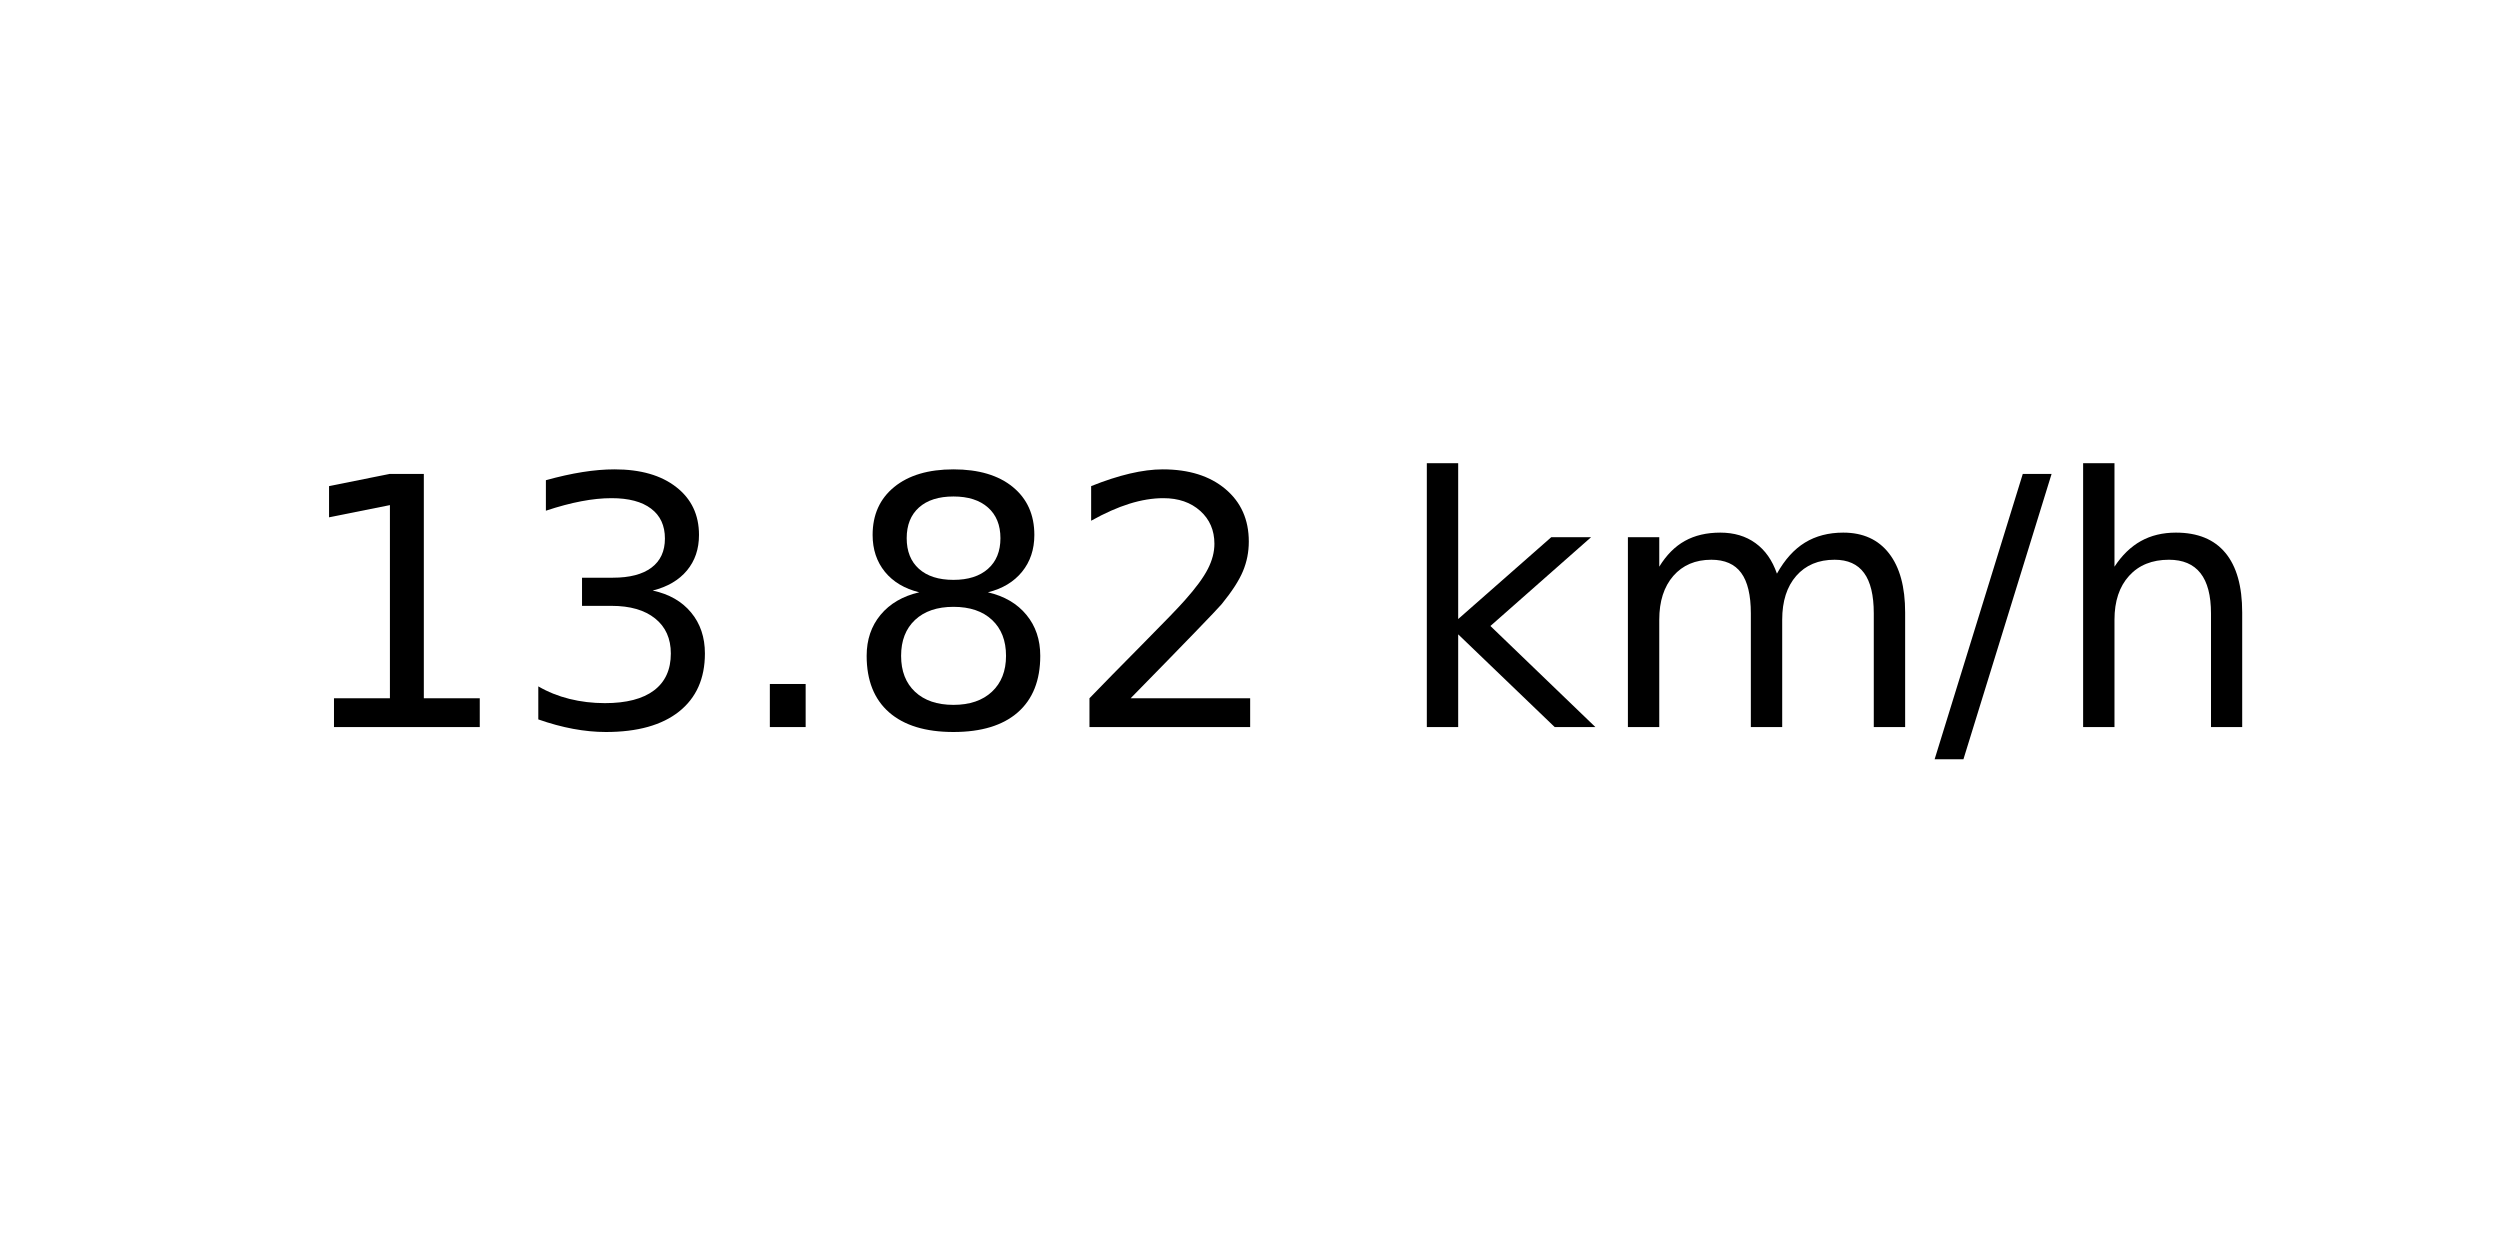
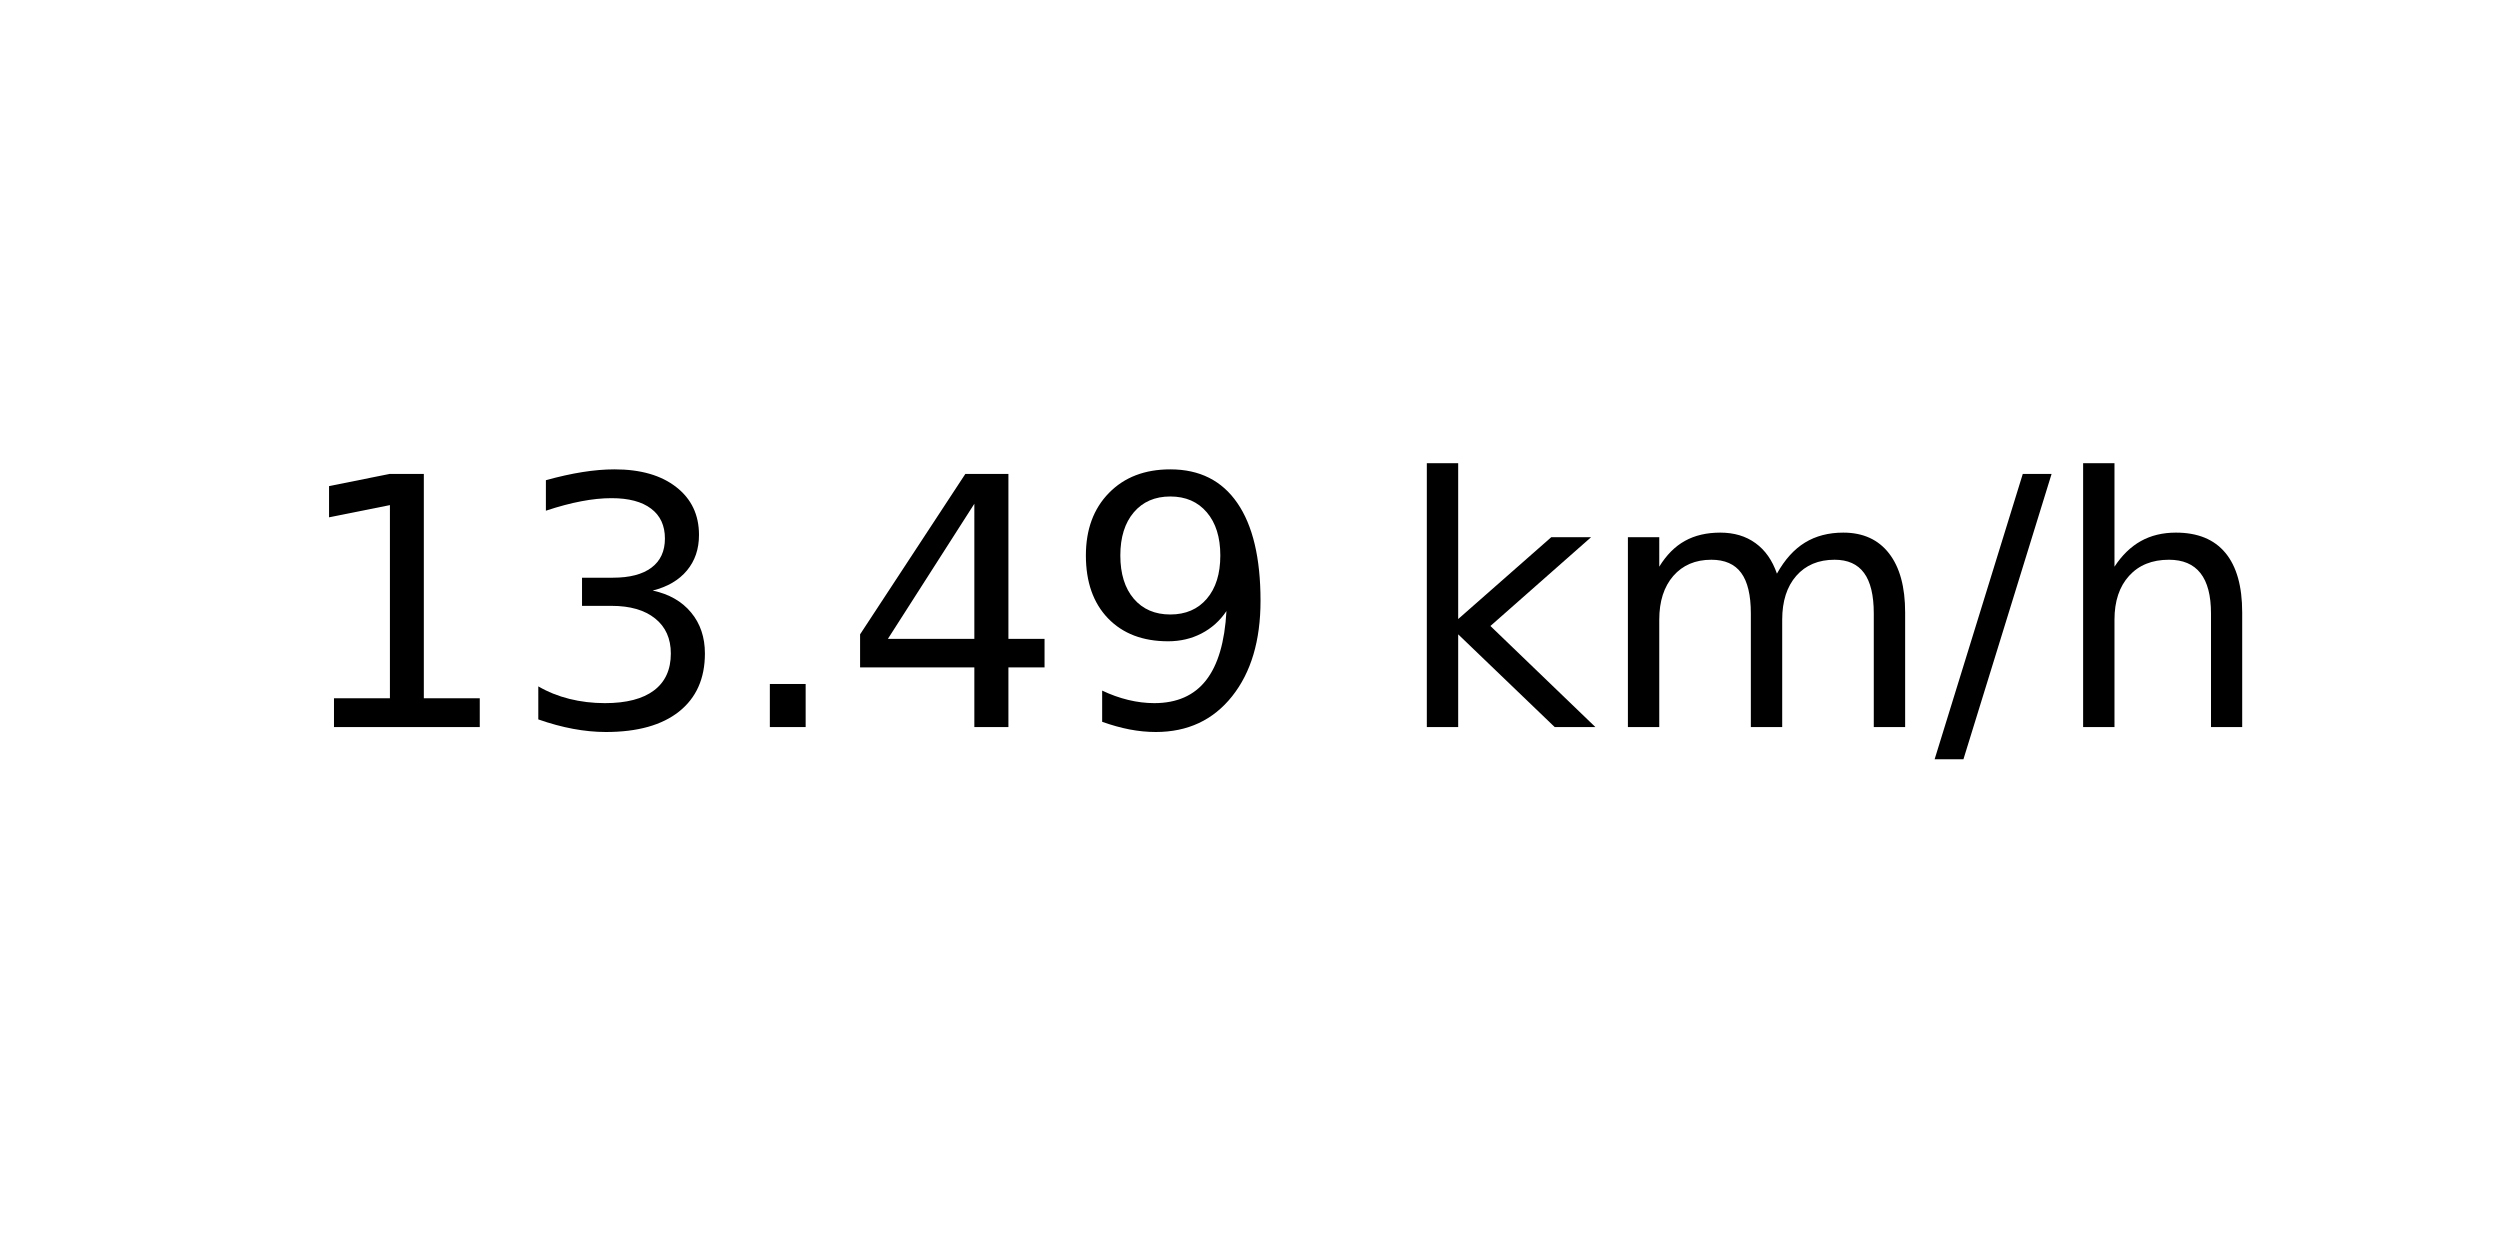
<svg xmlns="http://www.w3.org/2000/svg" xmlns:xlink="http://www.w3.org/1999/xlink" width="72pt" height="36pt" viewBox="0 0 72 36" version="1.1">
  <defs>
    <style type="text/css">*{stroke-linejoin: round; stroke-linecap: butt}</style>
  </defs>
  <g id="figure_1">
    <g id="axes_1">
      <g id="text_1">
        <g transform="translate(8.378125 20.93937) scale(0.1 -0.1)">
          <defs>
            <path id="DejaVuSans-31" d="M 794 531  L 1825 531  L 1825 4091  L 703 3866  L 703 4441  L 1819 4666  L 2450 4666  L 2450 531  L 3481 531  L 3481 0  L 794 0  L 794 531  z " transform="scale(0.015625)" />
            <path id="DejaVuSans-33" d="M 2597 2516  Q 3050 2419 3304 2112  Q 3559 1806 3559 1356  Q 3559 666 3084 287  Q 2609 -91 1734 -91  Q 1441 -91 1130 -33  Q 819 25 488 141  L 488 750  Q 750 597 1062 519  Q 1375 441 1716 441  Q 2309 441 2620 675  Q 2931 909 2931 1356  Q 2931 1769 2642 2001  Q 2353 2234 1838 2234  L 1294 2234  L 1294 2753  L 1863 2753  Q 2328 2753 2575 2939  Q 2822 3125 2822 3475  Q 2822 3834 2567 4026  Q 2313 4219 1838 4219  Q 1578 4219 1281 4162  Q 984 4106 628 3988  L 628 4550  Q 988 4650 1302 4700  Q 1616 4750 1894 4750  Q 2613 4750 3031 4423  Q 3450 4097 3450 3541  Q 3450 3153 3228 2886  Q 3006 2619 2597 2516  z " transform="scale(0.015625)" />
            <path id="DejaVuSans-2e" d="M 684 794  L 1344 794  L 1344 0  L 684 0  L 684 794  z " transform="scale(0.015625)" />
-             <path id="DejaVuSans-38" d="M 2034 2216  Q 1584 2216 1326 1975  Q 1069 1734 1069 1313  Q 1069 891 1326 650  Q 1584 409 2034 409  Q 2484 409 2743 651  Q 3003 894 3003 1313  Q 3003 1734 2745 1975  Q 2488 2216 2034 2216  z M 1403 2484  Q 997 2584 770 2862  Q 544 3141 544 3541  Q 544 4100 942 4425  Q 1341 4750 2034 4750  Q 2731 4750 3128 4425  Q 3525 4100 3525 3541  Q 3525 3141 3298 2862  Q 3072 2584 2669 2484  Q 3125 2378 3379 2068  Q 3634 1759 3634 1313  Q 3634 634 3220 271  Q 2806 -91 2034 -91  Q 1263 -91 848 271  Q 434 634 434 1313  Q 434 1759 690 2068  Q 947 2378 1403 2484  z M 1172 3481  Q 1172 3119 1398 2916  Q 1625 2713 2034 2713  Q 2441 2713 2670 2916  Q 2900 3119 2900 3481  Q 2900 3844 2670 4047  Q 2441 4250 2034 4250  Q 1625 4250 1398 4047  Q 1172 3844 1172 3481  z " transform="scale(0.015625)" />
-             <path id="DejaVuSans-32" d="M 1228 531  L 3431 531  L 3431 0  L 469 0  L 469 531  Q 828 903 1448 1529  Q 2069 2156 2228 2338  Q 2531 2678 2651 2914  Q 2772 3150 2772 3378  Q 2772 3750 2511 3984  Q 2250 4219 1831 4219  Q 1534 4219 1204 4116  Q 875 4013 500 3803  L 500 4441  Q 881 4594 1212 4672  Q 1544 4750 1819 4750  Q 2544 4750 2975 4387  Q 3406 4025 3406 3419  Q 3406 3131 3298 2873  Q 3191 2616 2906 2266  Q 2828 2175 2409 1742  Q 1991 1309 1228 531  z " transform="scale(0.015625)" />
+             <path id="DejaVuSans-34" d="M 2419 4116  L 825 1625  L 2419 1625  L 2419 4116  z M 2253 4666  L 3047 4666  L 3047 1625  L 3713 1625  L 3713 1100  L 3047 1100  L 3047 0  L 2419 0  L 2419 1100  L 313 1100  L 313 1709  L 2253 4666  z " transform="scale(0.015625)" />
+             <path id="DejaVuSans-39" d="M 703 97  L 703 672  Q 941 559 1184 500  Q 1428 441 1663 441  Q 2288 441 2617 861  Q 2947 1281 2994 2138  Q 2813 1869 2534 1725  Q 2256 1581 1919 1581  Q 1219 1581 811 2004  Q 403 2428 403 3163  Q 403 3881 828 4315  Q 1253 4750 1959 4750  Q 2769 4750 3195 4129  Q 3622 3509 3622 2328  Q 3622 1225 3098 567  Q 2575 -91 1691 -91  Q 1453 -91 1209 -44  Q 966 3 703 97  z M 1959 2075  Q 2384 2075 2632 2365  Q 2881 2656 2881 3163  Q 2881 3666 2632 3958  Q 2384 4250 1959 4250  Q 1534 4250 1286 3958  Q 1038 3666 1038 3163  Q 1038 2656 1286 2365  Q 1534 2075 1959 2075  z " transform="scale(0.015625)" />
            <path id="DejaVuSans-20" transform="scale(0.015625)" />
            <path id="DejaVuSans-6b" d="M 581 4863  L 1159 4863  L 1159 1991  L 2875 3500  L 3609 3500  L 1753 1863  L 3688 0  L 2938 0  L 1159 1709  L 1159 0  L 581 0  L 581 4863  z " transform="scale(0.015625)" />
            <path id="DejaVuSans-6d" d="M 3328 2828  Q 3544 3216 3844 3400  Q 4144 3584 4550 3584  Q 5097 3584 5394 3201  Q 5691 2819 5691 2113  L 5691 0  L 5113 0  L 5113 2094  Q 5113 2597 4934 2840  Q 4756 3084 4391 3084  Q 3944 3084 3684 2787  Q 3425 2491 3425 1978  L 3425 0  L 2847 0  L 2847 2094  Q 2847 2600 2669 2842  Q 2491 3084 2119 3084  Q 1678 3084 1418 2786  Q 1159 2488 1159 1978  L 1159 0  L 581 0  L 581 3500  L 1159 3500  L 1159 2956  Q 1356 3278 1631 3431  Q 1906 3584 2284 3584  Q 2666 3584 2933 3390  Q 3200 3197 3328 2828  z " transform="scale(0.015625)" />
            <path id="DejaVuSans-2f" d="M 1625 4666  L 2156 4666  L 531 -594  L 0 -594  L 1625 4666  z " transform="scale(0.015625)" />
            <path id="DejaVuSans-68" d="M 3513 2113  L 3513 0  L 2938 0  L 2938 2094  Q 2938 2591 2744 2837  Q 2550 3084 2163 3084  Q 1697 3084 1428 2787  Q 1159 2491 1159 1978  L 1159 0  L 581 0  L 581 4863  L 1159 4863  L 1159 2956  Q 1366 3272 1645 3428  Q 1925 3584 2291 3584  Q 2894 3584 3203 3211  Q 3513 2838 3513 2113  z " transform="scale(0.015625)" />
          </defs>
          <use xlink:href="#DejaVuSans-31" />
          <use xlink:href="#DejaVuSans-33" x="63.623" />
          <use xlink:href="#DejaVuSans-2e" x="127.246" />
-           <use xlink:href="#DejaVuSans-38" x="159.033" />
-           <use xlink:href="#DejaVuSans-32" x="222.656" />
+           <use xlink:href="#DejaVuSans-34" x="159.033" />
+           <use xlink:href="#DejaVuSans-39" x="222.656" />
          <use xlink:href="#DejaVuSans-20" x="286.279" />
          <use xlink:href="#DejaVuSans-6b" x="318.066" />
          <use xlink:href="#DejaVuSans-6d" x="375.977" />
          <use xlink:href="#DejaVuSans-2f" x="473.389" />
          <use xlink:href="#DejaVuSans-68" x="507.08" />
        </g>
      </g>
    </g>
  </g>
</svg>
